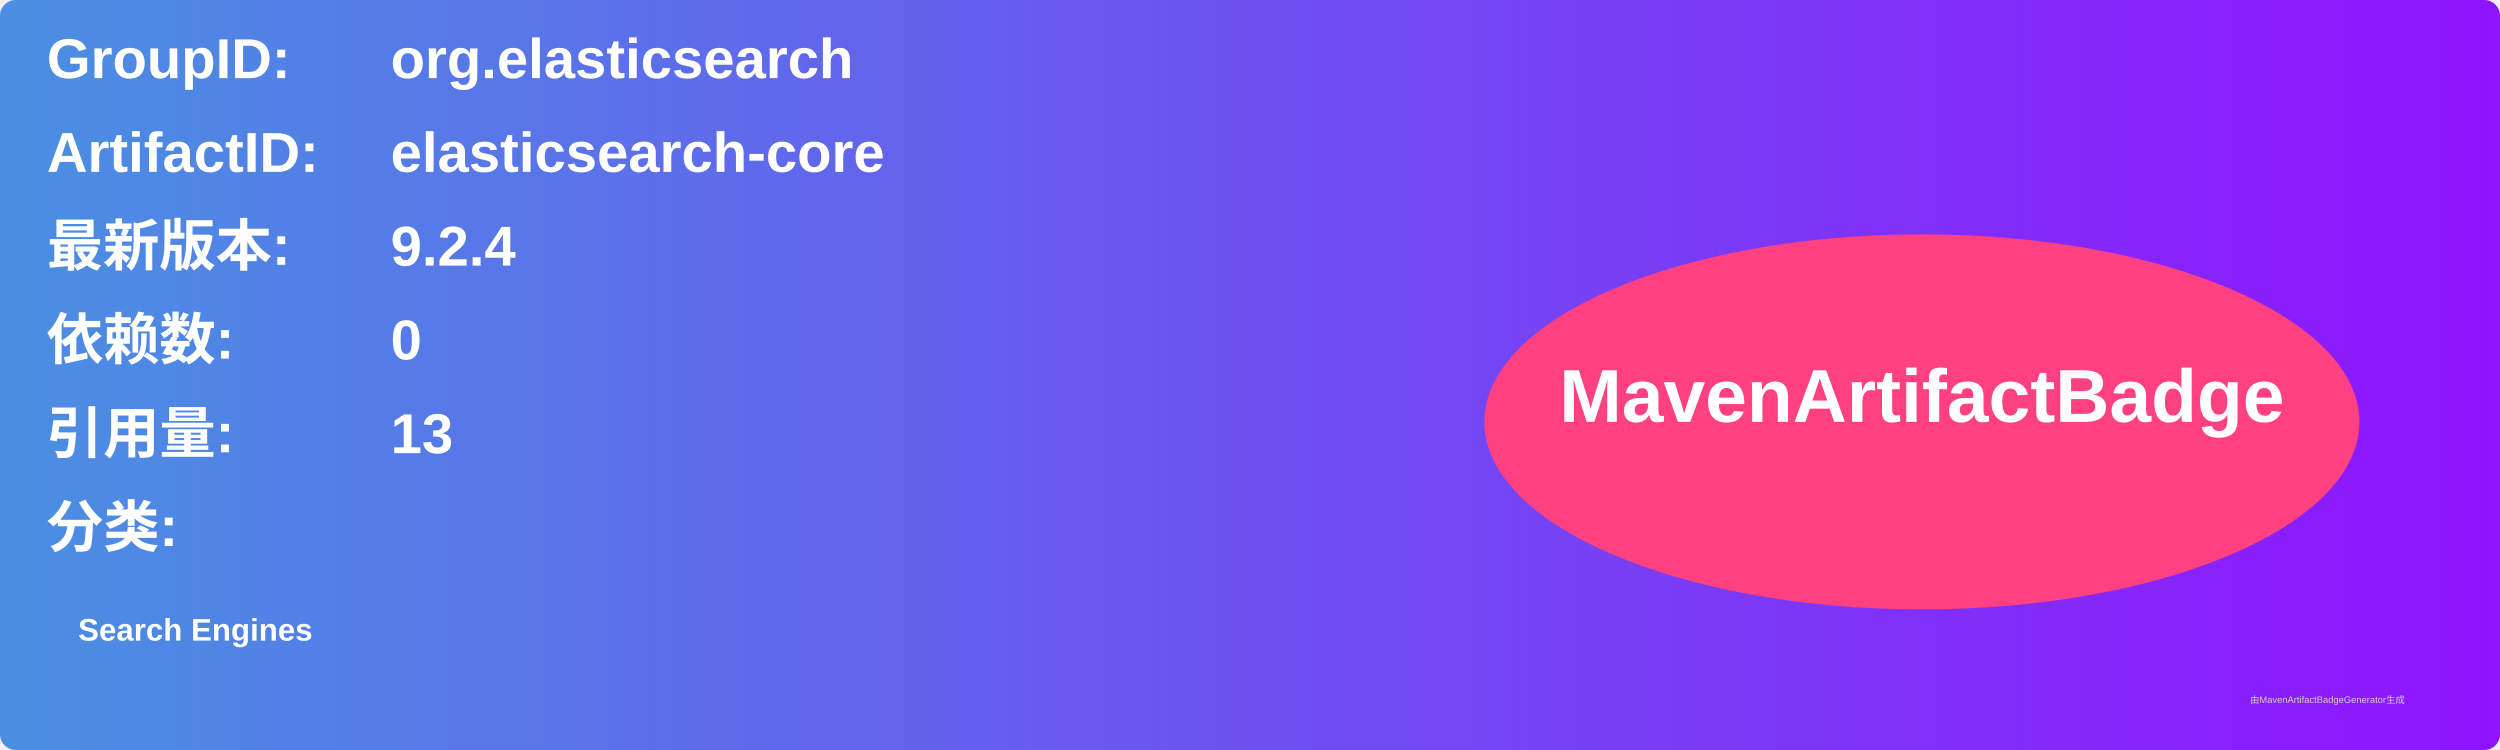
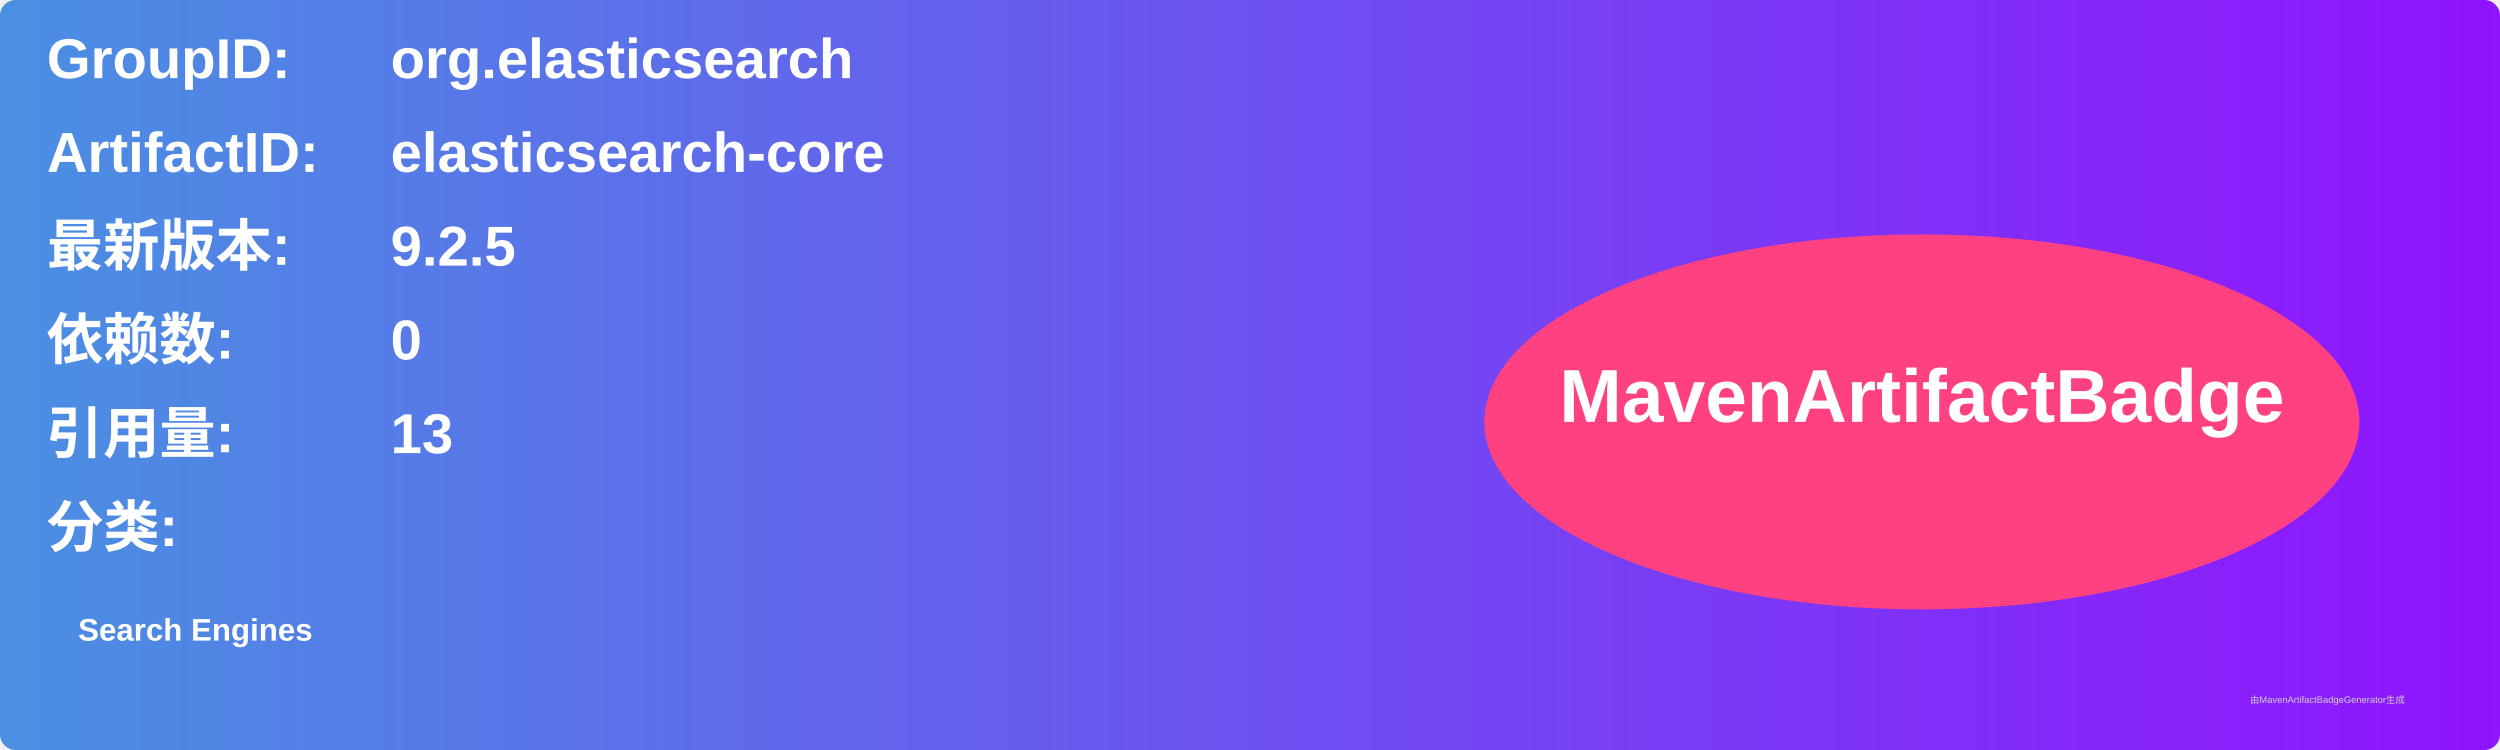
<svg xmlns="http://www.w3.org/2000/svg" width="800" height="240" viewBox="0 0 800 240">
  <linearGradient id="grad" x1="0%" y1="0%" x2="100%" y2="0%">
    <stop offset="0%" stop-color="#4a90e2" />
    <stop offset="100%" stop-color="#9013fe" />
  </linearGradient>
  <rect width="100%" height="100%" rx="5" ry="5" fill="url(#grad)" />
  <g transform="translate(15, 15)">
    <text x="0" y="10" font-family="Arial" font-size="18" fill="white" font-weight="bold" width="260">GroupID:</text>
    <text x="110" y="10" font-family="Arial" font-size="18" fill="white" font-weight="bold" width="460">org.elasticsearch</text>
    <text x="0" y="40" font-family="Arial" font-size="18" fill="white" font-weight="bold" width="260">ArtifactID:</text>
    <text x="110" y="40" font-family="Arial" font-size="18" fill="white" font-weight="bold" width="460">elasticsearch-core</text>
    <text x="0" y="70" font-family="Arial" font-size="18" fill="white" font-weight="bold">最新版本:</text>
    <text x="110" y="70" font-family="Arial" font-size="18" fill="white" font-weight="bold">
-       <tspan font-weight="bold">9.2.4</tspan>
+       <tspan font-weight="bold">9.2.5</tspan>
    </text>
    <text x="0" y="100" font-family="Arial" font-size="18" fill="white" font-weight="bold">依赖数: </text>
    <text x="110" y="100" font-family="Arial" font-size="18" fill="white">
      <tspan font-weight="bold">0</tspan>
    </text>
    <text x="0" y="130" font-family="Arial" font-size="18" fill="white" font-weight="bold">引用量: </text>
    <text x="110" y="130" font-family="Arial" font-size="18" fill="white">
      <tspan font-weight="bold">13</tspan>
    </text>
    <text x="0" y="160" font-family="Arial" font-size="18" fill="white" font-weight="bold">分类:</text>
    <text x="10" y="190" font-family="Arial" font-size="10" fill="white">
      <tspan font-weight="bold">Search Engines</tspan>
    </text>
    <ellipse cx="600" cy="120" rx="140" ry="60" fill="#ff4081" />
    <text x="600" y="120" text-anchor="middle" font-family="Arial" font-size="24" fill="white" font-weight="bold">MavenArtifactBadge</text>
  </g>
  <text x="720" y="225" font-family="Arial" font-size="3" fill="#d0d0d0">由MavenArtifactBadgeGenerator生成</text>
</svg>
